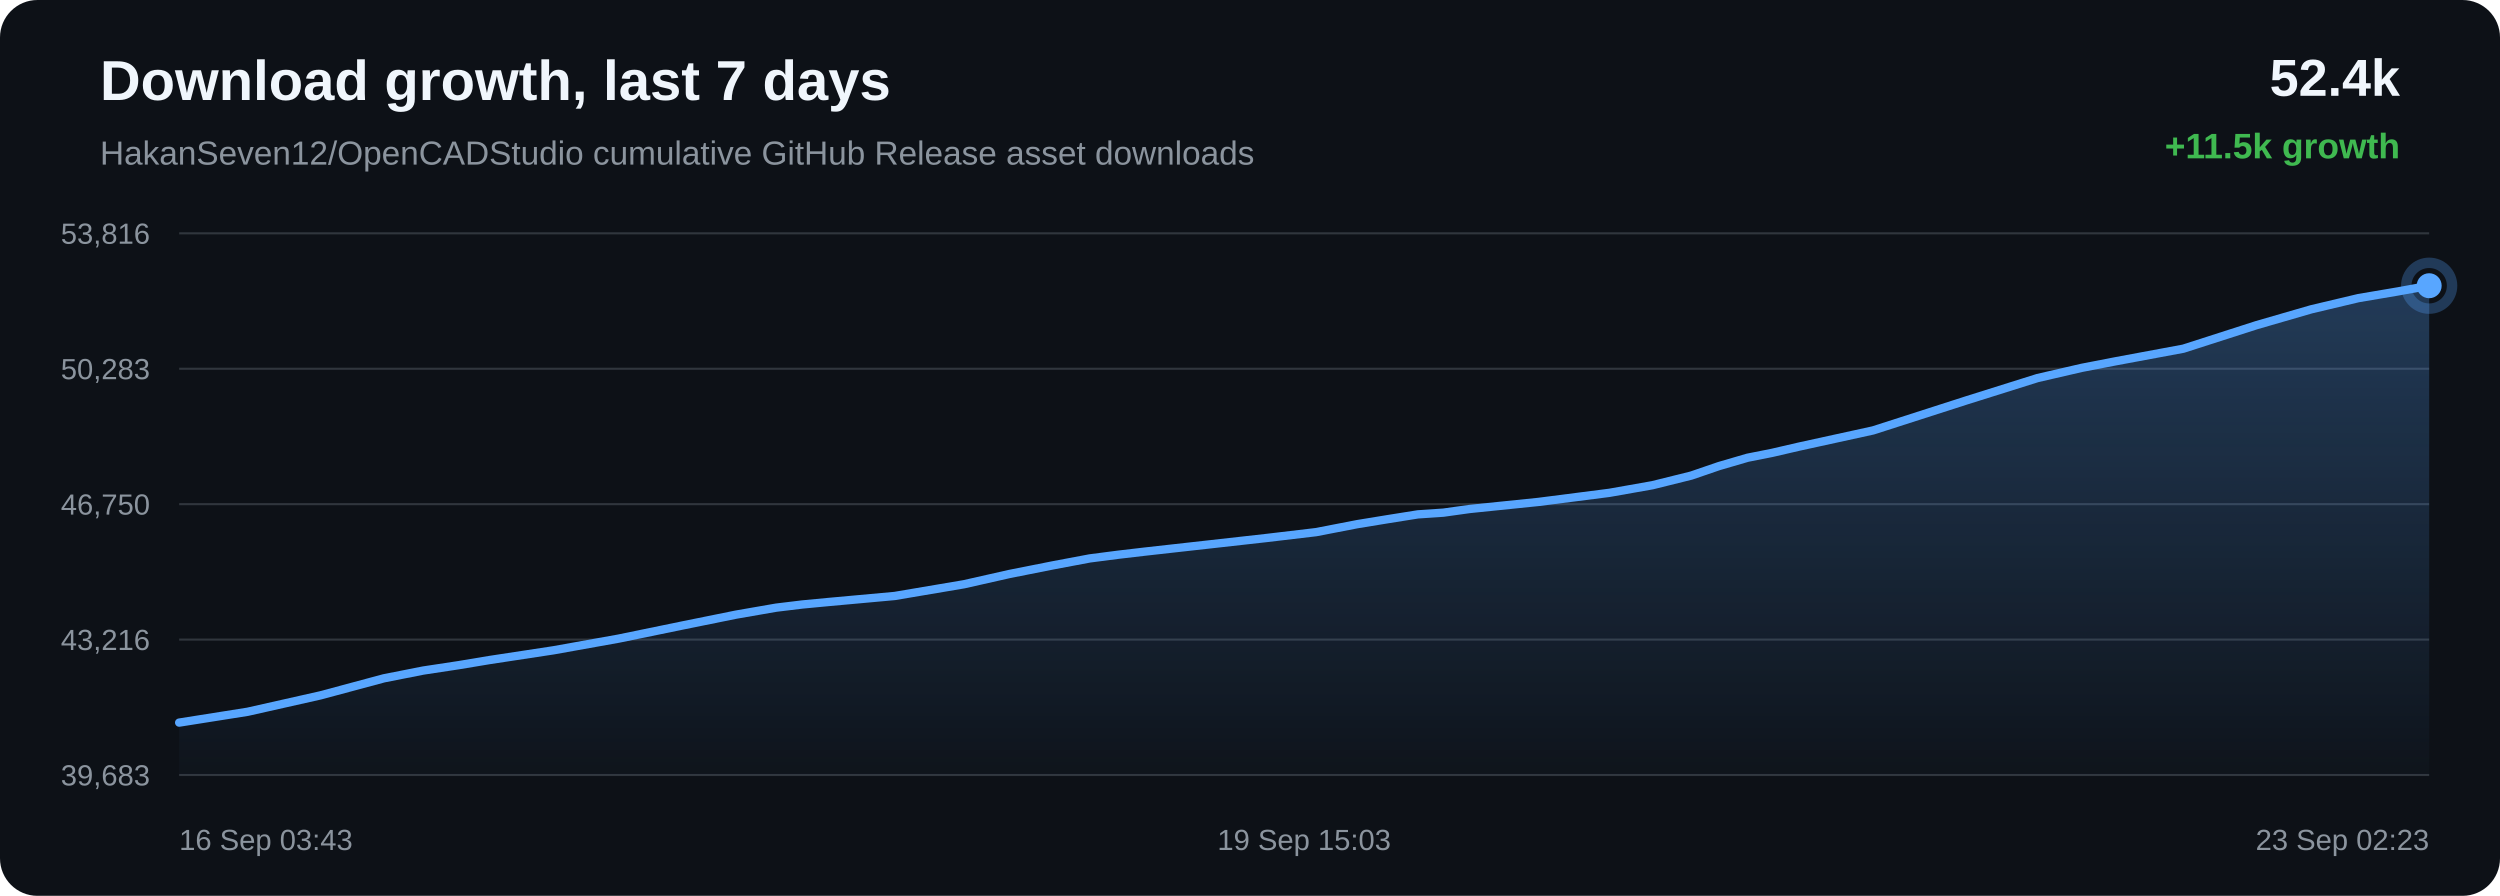
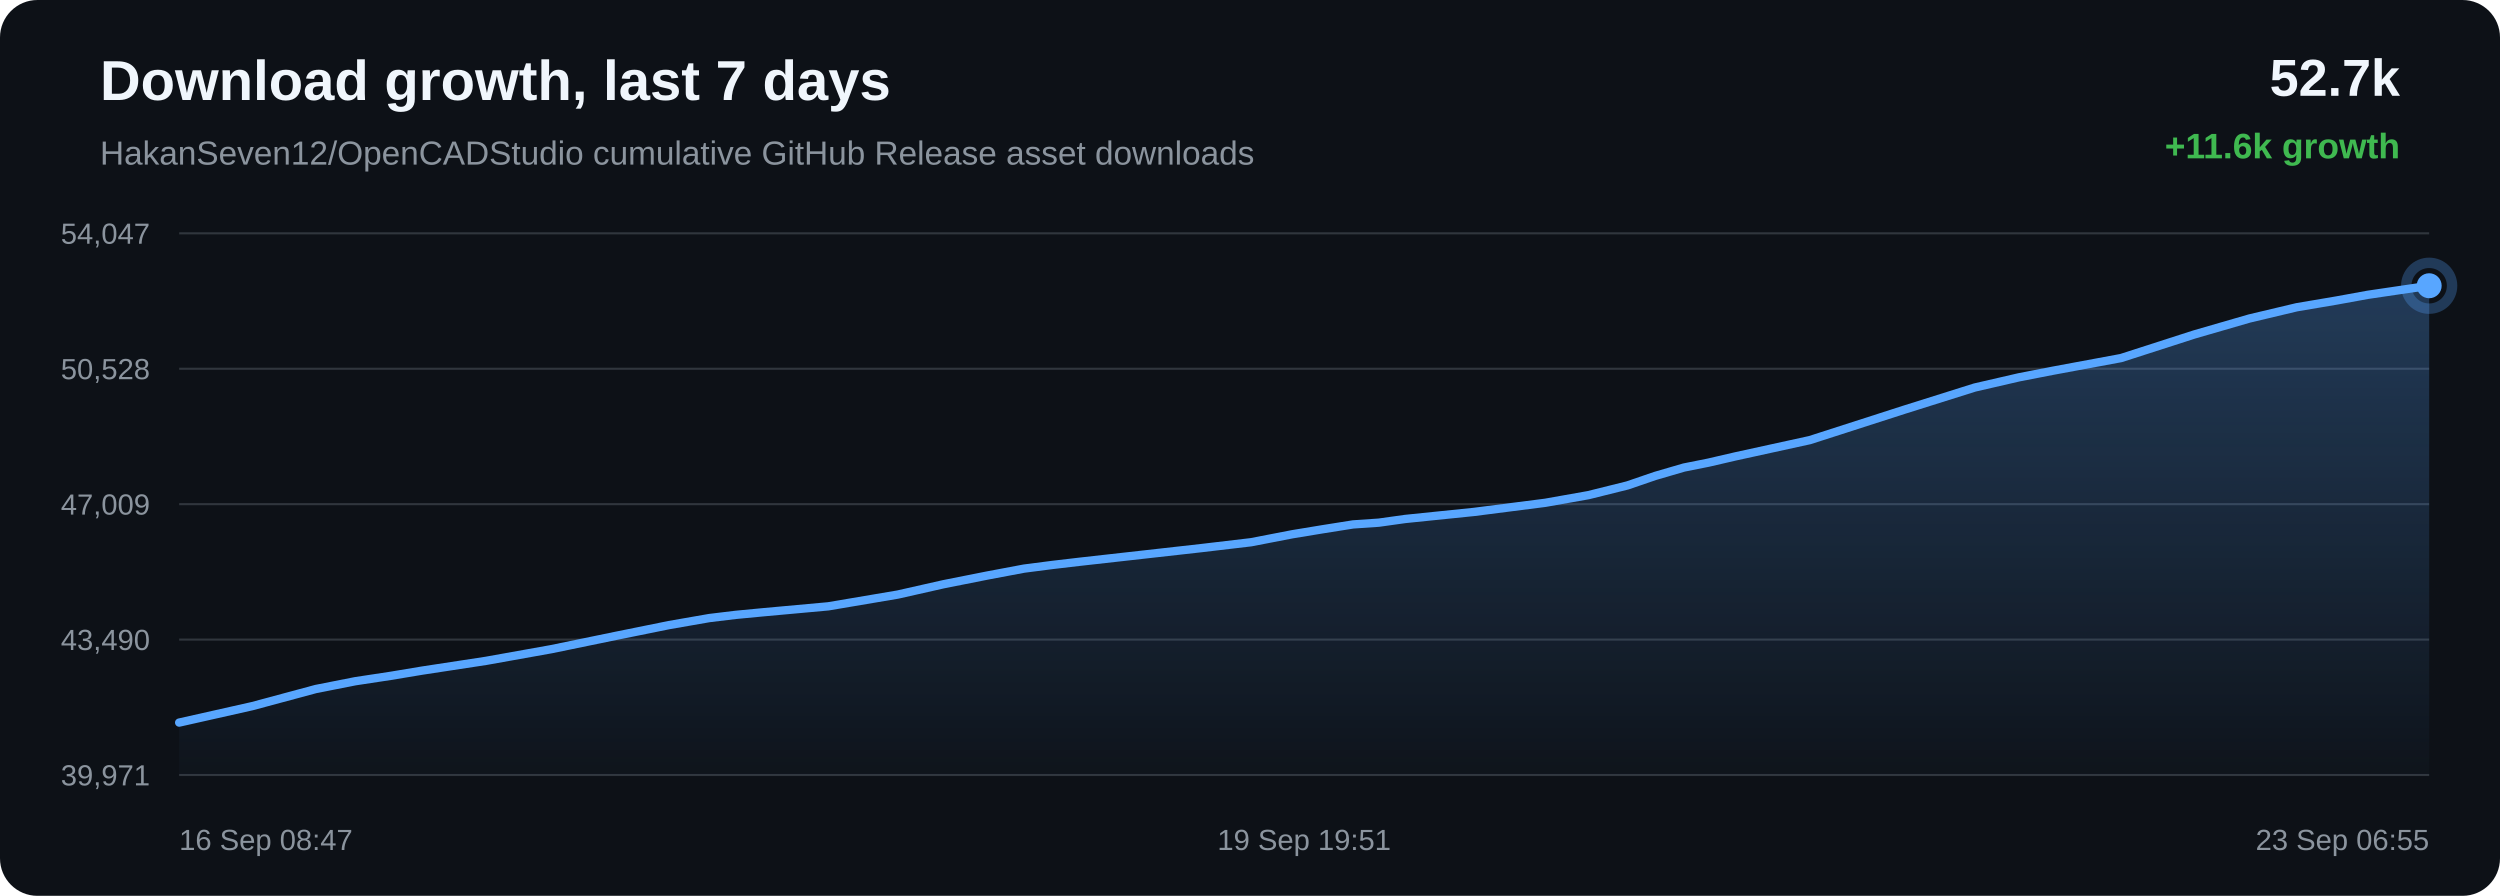
<svg xmlns="http://www.w3.org/2000/svg" width="1200" height="430" viewBox="0 0 1200 430">
  <defs>
    <linearGradient id="area" x1="0" x2="0" y1="0" y2="1">
      <stop offset="0%" stop-color="#58a6ff" stop-opacity="0.28" />
      <stop offset="100%" stop-color="#58a6ff" stop-opacity="0.02" />
    </linearGradient>
  </defs>
  <rect width="100%" height="100%" rx="18" fill="#0d1117" />
  <text x="48" y="48" fill="#f0f6fc" font-family="Arial, sans-serif" font-size="27" font-weight="700">Download growth, last 7 days</text>
  <text x="48" y="79" fill="#8b949e" font-family="Arial, sans-serif" font-size="16">HakanSeven12/OpenCADStudio cumulative GitHub Release asset downloads</text>
-   <text x="1152" y="46" text-anchor="end" fill="#f0f6fc" font-family="Arial, sans-serif" font-size="25" font-weight="700">52.4k</text>
-   <text x="1152" y="76" text-anchor="end" fill="#3fb950" font-family="Arial, sans-serif" font-size="17" font-weight="700">+11.5k growth</text>
+   <text x="1152" y="46" text-anchor="end" fill="#f0f6fc" font-family="Arial, sans-serif" font-size="25" font-weight="700">52.7k</text>
+   <text x="1152" y="76" text-anchor="end" fill="#3fb950" font-family="Arial, sans-serif" font-size="17" font-weight="700">+11.6k growth</text>
  <line x1="86" y1="112.00" x2="1166" y2="112.00" stroke="#30363d" stroke-width="1" />
  <line x1="86" y1="177.00" x2="1166" y2="177.00" stroke="#30363d" stroke-width="1" />
  <line x1="86" y1="242.00" x2="1166" y2="242.00" stroke="#30363d" stroke-width="1" />
  <line x1="86" y1="307.00" x2="1166" y2="307.00" stroke="#30363d" stroke-width="1" />
  <line x1="86" y1="372.00" x2="1166" y2="372.00" stroke="#30363d" stroke-width="1" />
-   <text x="72" y="117.00" text-anchor="end" fill="#8b949e" font-family="Arial, sans-serif" font-size="14">53,816</text>
-   <text x="72" y="182.00" text-anchor="end" fill="#8b949e" font-family="Arial, sans-serif" font-size="14">50,283</text>
-   <text x="72" y="247.00" text-anchor="end" fill="#8b949e" font-family="Arial, sans-serif" font-size="14">46,750</text>
-   <text x="72" y="312.00" text-anchor="end" fill="#8b949e" font-family="Arial, sans-serif" font-size="14">43,216</text>
-   <text x="72" y="377.00" text-anchor="end" fill="#8b949e" font-family="Arial, sans-serif" font-size="14">39,683</text>
-   <path d="M 86.00 346.85 L 118.86 341.65 L 153.84 333.77 L 184.27 325.59 L 203.11 321.87 L 219.99 319.31 L 235.02 316.81 L 265.69 312.14 L 296.93 306.54 L 328.02 300.14 L 353.26 295.03 L 372.53 291.68 L 385.14 290.15 L 397.90 288.94 L 429.44 286.07 L 462.71 280.44 L 484.54 275.51 L 505.76 271.30 L 523.08 268.04 L 536.73 266.27 L 549.48 264.78 L 579.89 261.38 L 607.93 258.24 L 631.73 255.42 L 651.52 251.59 L 666.12 249.20 L 680.56 246.90 L 692.86 246.07 L 705.45 244.31 L 738.51 240.92 L 772.51 236.56 L 793.19 232.90 L 811.84 228.27 L 825.11 223.72 L 838.84 219.71 L 850.58 217.38 L 863.44 214.40 L 899.08 206.60 L 944.05 192.14 L 978.00 181.47 L 999.22 176.57 L 1015.43 173.43 L 1048.01 167.37 L 1083.06 156.10 L 1109.43 148.46 L 1132.07 143.09 L 1151.07 139.87 L 1166.00 137.15 L 1166.00 372.00 L 86.00 372.00 Z" fill="url(#area)" />
-   <path d="M 86.00 346.85 L 118.86 341.65 L 153.84 333.77 L 184.27 325.59 L 203.11 321.87 L 219.99 319.31 L 235.02 316.81 L 265.69 312.14 L 296.93 306.54 L 328.02 300.14 L 353.26 295.03 L 372.53 291.68 L 385.14 290.15 L 397.90 288.94 L 429.44 286.07 L 462.71 280.44 L 484.54 275.51 L 505.76 271.30 L 523.08 268.04 L 536.73 266.27 L 549.48 264.78 L 579.89 261.38 L 607.93 258.24 L 631.73 255.42 L 651.52 251.59 L 666.12 249.20 L 680.56 246.90 L 692.86 246.07 L 705.45 244.31 L 738.51 240.92 L 772.51 236.56 L 793.19 232.90 L 811.84 228.27 L 825.11 223.72 L 838.84 219.71 L 850.58 217.38 L 863.44 214.40 L 899.08 206.60 L 944.05 192.14 L 978.00 181.47 L 999.22 176.57 L 1015.43 173.43 L 1048.01 167.37 L 1083.06 156.10 L 1109.43 148.46 L 1132.07 143.09 L 1151.07 139.87 L 1166.00 137.15" fill="none" stroke="#58a6ff" stroke-width="4" stroke-linecap="round" stroke-linejoin="round" />
-   <circle cx="1166.00" cy="137.15" r="6" fill="#58a6ff" />
-   <circle cx="1166.00" cy="137.15" r="11" fill="none" stroke="#58a6ff" stroke-opacity="0.28" stroke-width="5" />
-   <text x="86.00" y="408" text-anchor="start" fill="#8b949e" font-family="Arial, sans-serif" font-size="14">16 Sep 03:43</text>
-   <text x="626.00" y="408" text-anchor="middle" fill="#8b949e" font-family="Arial, sans-serif" font-size="14">19 Sep 15:03</text>
-   <text x="1166.00" y="408" text-anchor="end" fill="#8b949e" font-family="Arial, sans-serif" font-size="14">23 Sep 02:23</text>
+   <text x="72" y="117.00" text-anchor="end" fill="#8b949e" font-family="Arial, sans-serif" font-size="14">54,047</text>
+   <text x="72" y="182.00" text-anchor="end" fill="#8b949e" font-family="Arial, sans-serif" font-size="14">50,528</text>
+   <text x="72" y="247.00" text-anchor="end" fill="#8b949e" font-family="Arial, sans-serif" font-size="14">47,009</text>
+   <text x="72" y="312.00" text-anchor="end" fill="#8b949e" font-family="Arial, sans-serif" font-size="14">43,490</text>
+   <text x="72" y="377.00" text-anchor="end" fill="#8b949e" font-family="Arial, sans-serif" font-size="14">39,971</text>
+   <path d="M 86.00 346.84 L 121.09 338.94 L 151.61 330.72 L 170.52 326.99 L 187.45 324.42 L 202.53 321.91 L 233.29 317.21 L 264.63 311.60 L 295.82 305.17 L 321.14 300.04 L 340.47 296.67 L 353.13 295.14 L 365.93 293.92 L 397.57 291.04 L 430.94 285.39 L 452.84 280.44 L 474.13 276.21 L 491.51 272.94 L 505.21 271.17 L 518.00 269.67 L 548.50 266.25 L 576.63 263.09 L 600.51 260.27 L 620.36 256.43 L 635.00 254.02 L 649.49 251.72 L 661.83 250.88 L 674.46 249.11 L 707.63 245.71 L 741.74 241.34 L 762.48 237.66 L 781.20 233.00 L 794.50 228.44 L 808.28 224.42 L 820.06 222.07 L 832.95 219.08 L 868.72 211.25 L 913.82 196.73 L 947.89 186.01 L 969.17 181.10 L 985.43 177.94 L 1018.11 171.87 L 1053.28 160.54 L 1079.73 152.88 L 1102.45 147.48 L 1121.51 144.25 L 1136.49 141.52 L 1166.00 137.16 L 1166.00 372.00 L 86.00 372.00 Z" fill="url(#area)" />
+   <path d="M 86.00 346.84 L 121.09 338.94 L 151.61 330.72 L 170.52 326.99 L 187.45 324.42 L 202.53 321.91 L 233.29 317.21 L 264.63 311.60 L 295.82 305.17 L 321.14 300.04 L 340.47 296.67 L 353.13 295.14 L 365.93 293.92 L 397.57 291.04 L 430.94 285.39 L 452.84 280.44 L 474.13 276.21 L 491.51 272.94 L 505.21 271.17 L 518.00 269.67 L 548.50 266.25 L 576.63 263.09 L 600.51 260.27 L 620.36 256.43 L 635.00 254.02 L 649.49 251.72 L 661.83 250.88 L 674.46 249.11 L 707.63 245.71 L 741.74 241.34 L 762.48 237.66 L 781.20 233.00 L 794.50 228.44 L 808.28 224.42 L 820.06 222.07 L 832.95 219.08 L 868.72 211.25 L 913.82 196.73 L 947.89 186.01 L 969.17 181.10 L 985.43 177.94 L 1018.11 171.87 L 1053.28 160.54 L 1079.73 152.88 L 1102.45 147.48 L 1121.51 144.25 L 1136.49 141.52 L 1166.00 137.16" fill="none" stroke="#58a6ff" stroke-width="4" stroke-linecap="round" stroke-linejoin="round" />
+   <circle cx="1166.00" cy="137.16" r="6" fill="#58a6ff" />
+   <circle cx="1166.00" cy="137.16" r="11" fill="none" stroke="#58a6ff" stroke-opacity="0.28" stroke-width="5" />
+   <text x="86.00" y="408" text-anchor="start" fill="#8b949e" font-family="Arial, sans-serif" font-size="14">16 Sep 08:47</text>
+   <text x="626.00" y="408" text-anchor="middle" fill="#8b949e" font-family="Arial, sans-serif" font-size="14">19 Sep 19:51</text>
+   <text x="1166.00" y="408" text-anchor="end" fill="#8b949e" font-family="Arial, sans-serif" font-size="14">23 Sep 06:55</text>
</svg>
